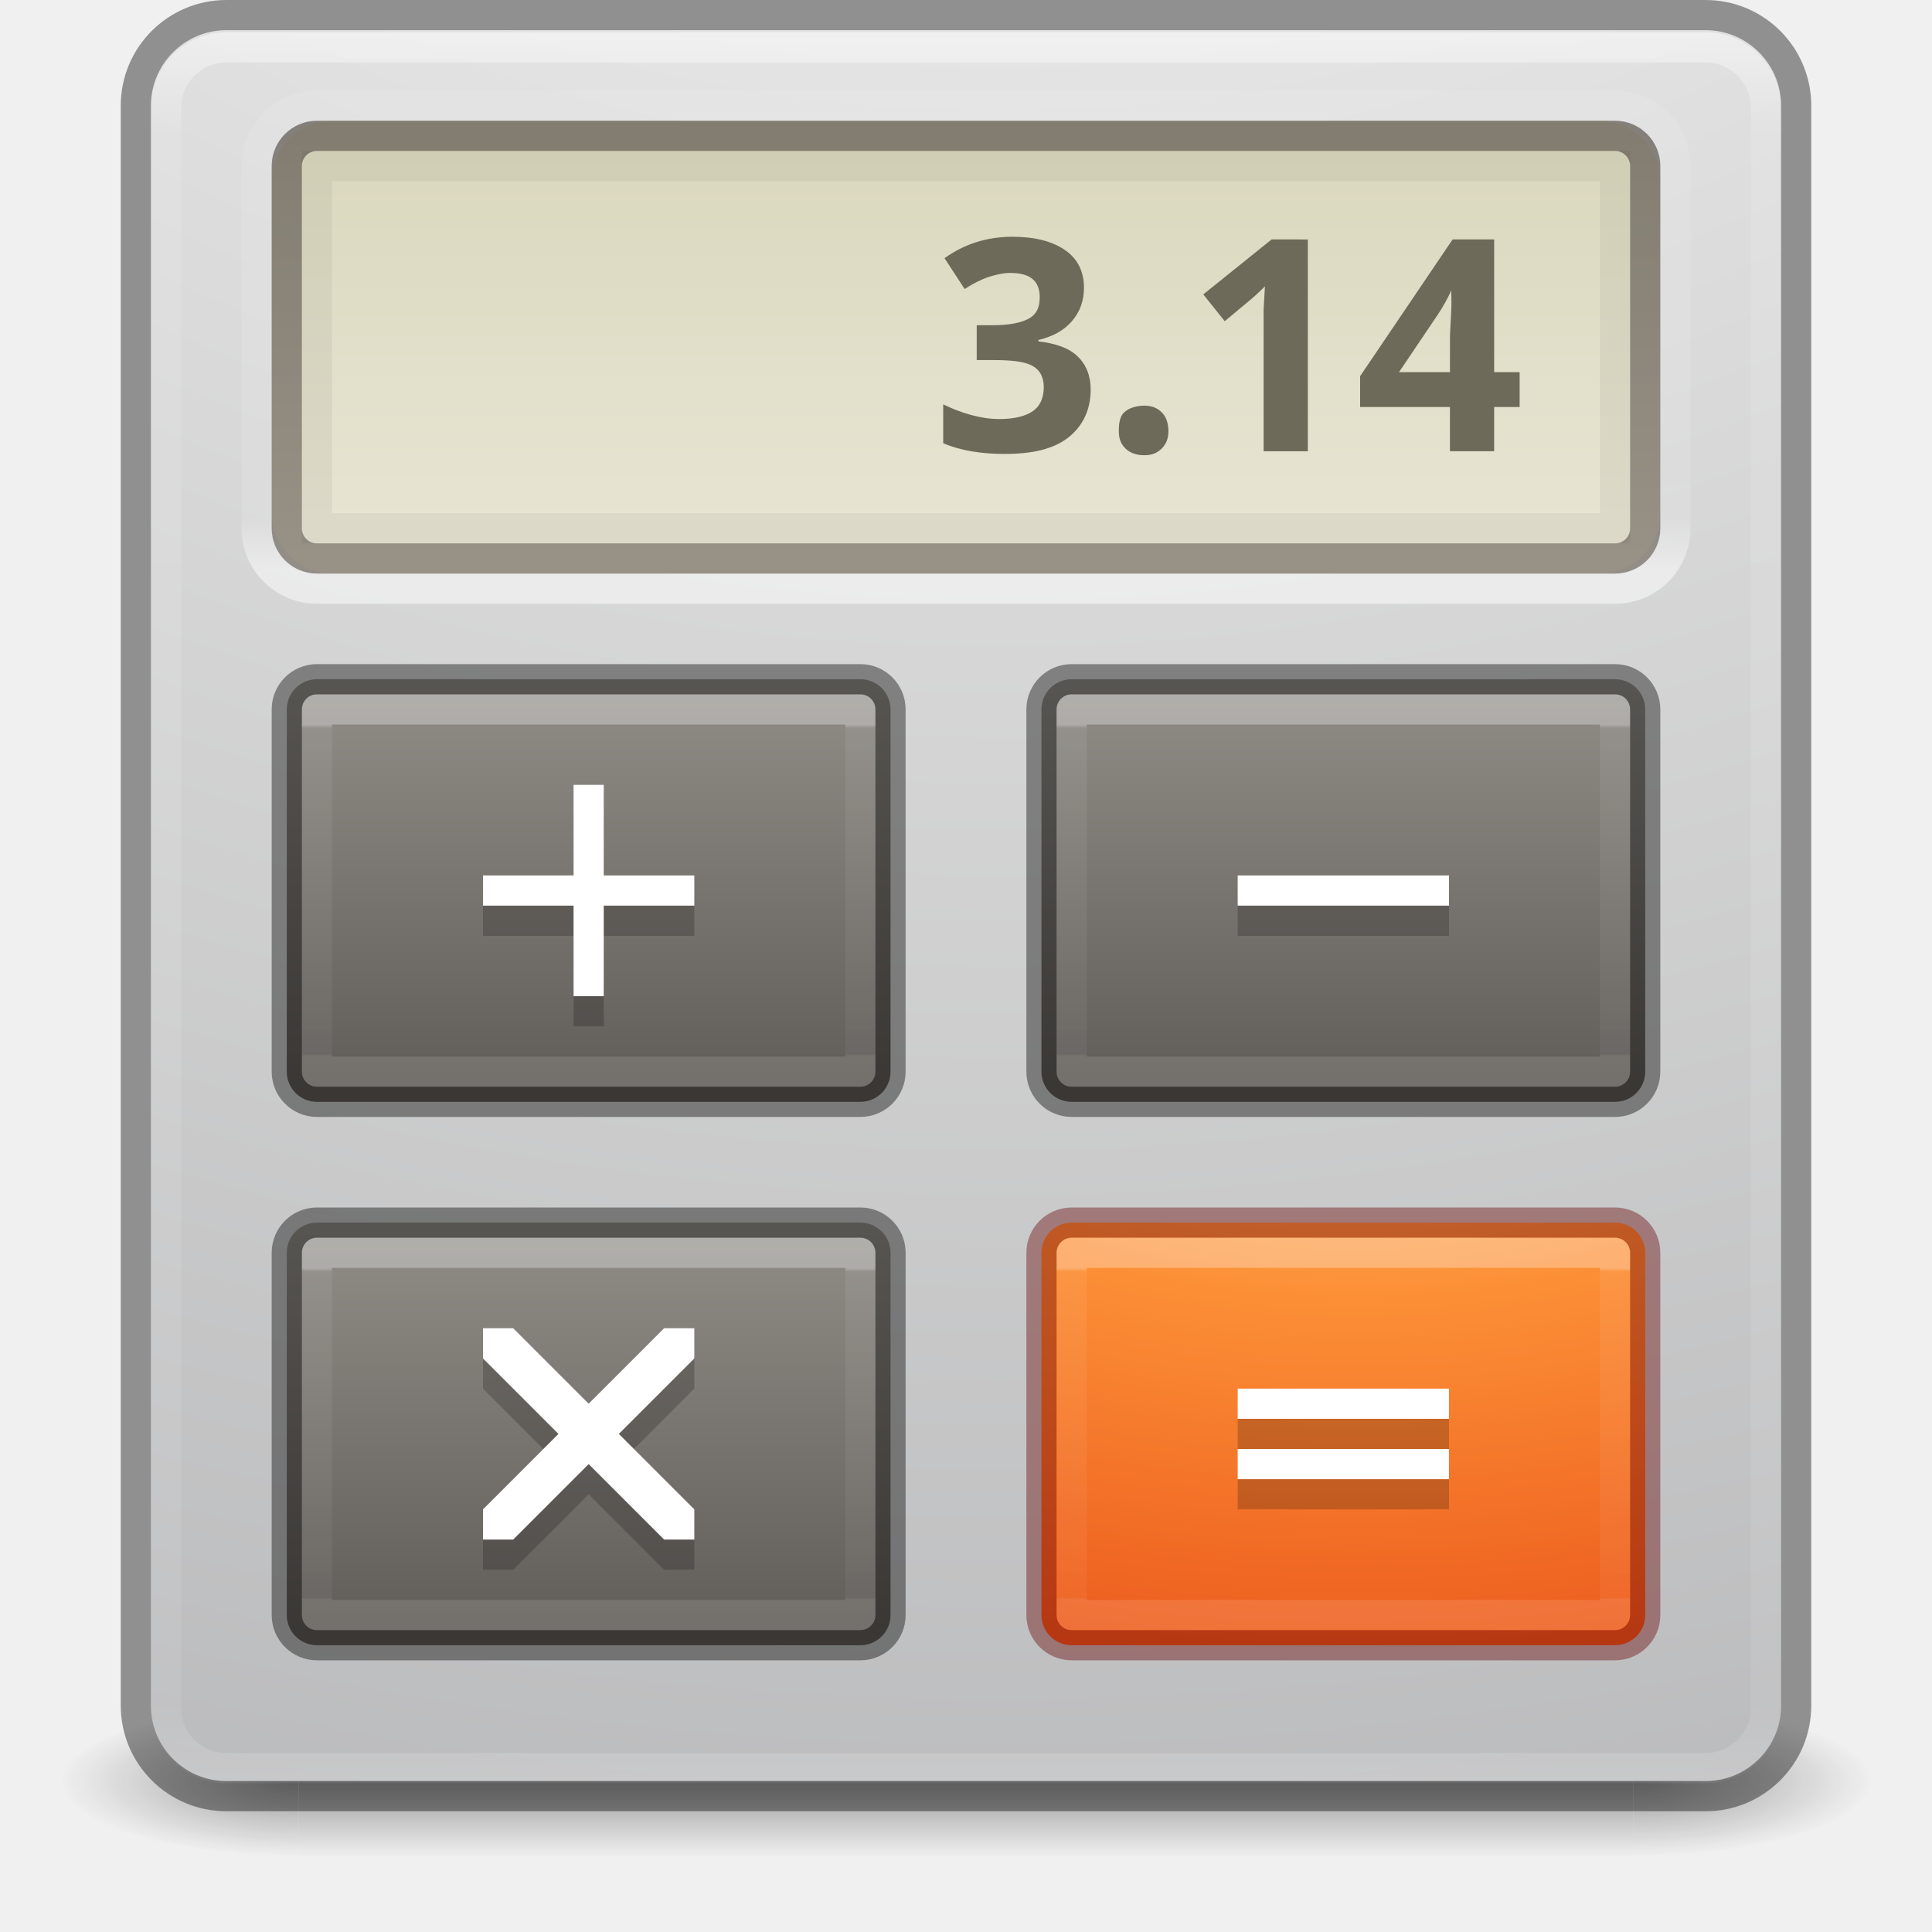
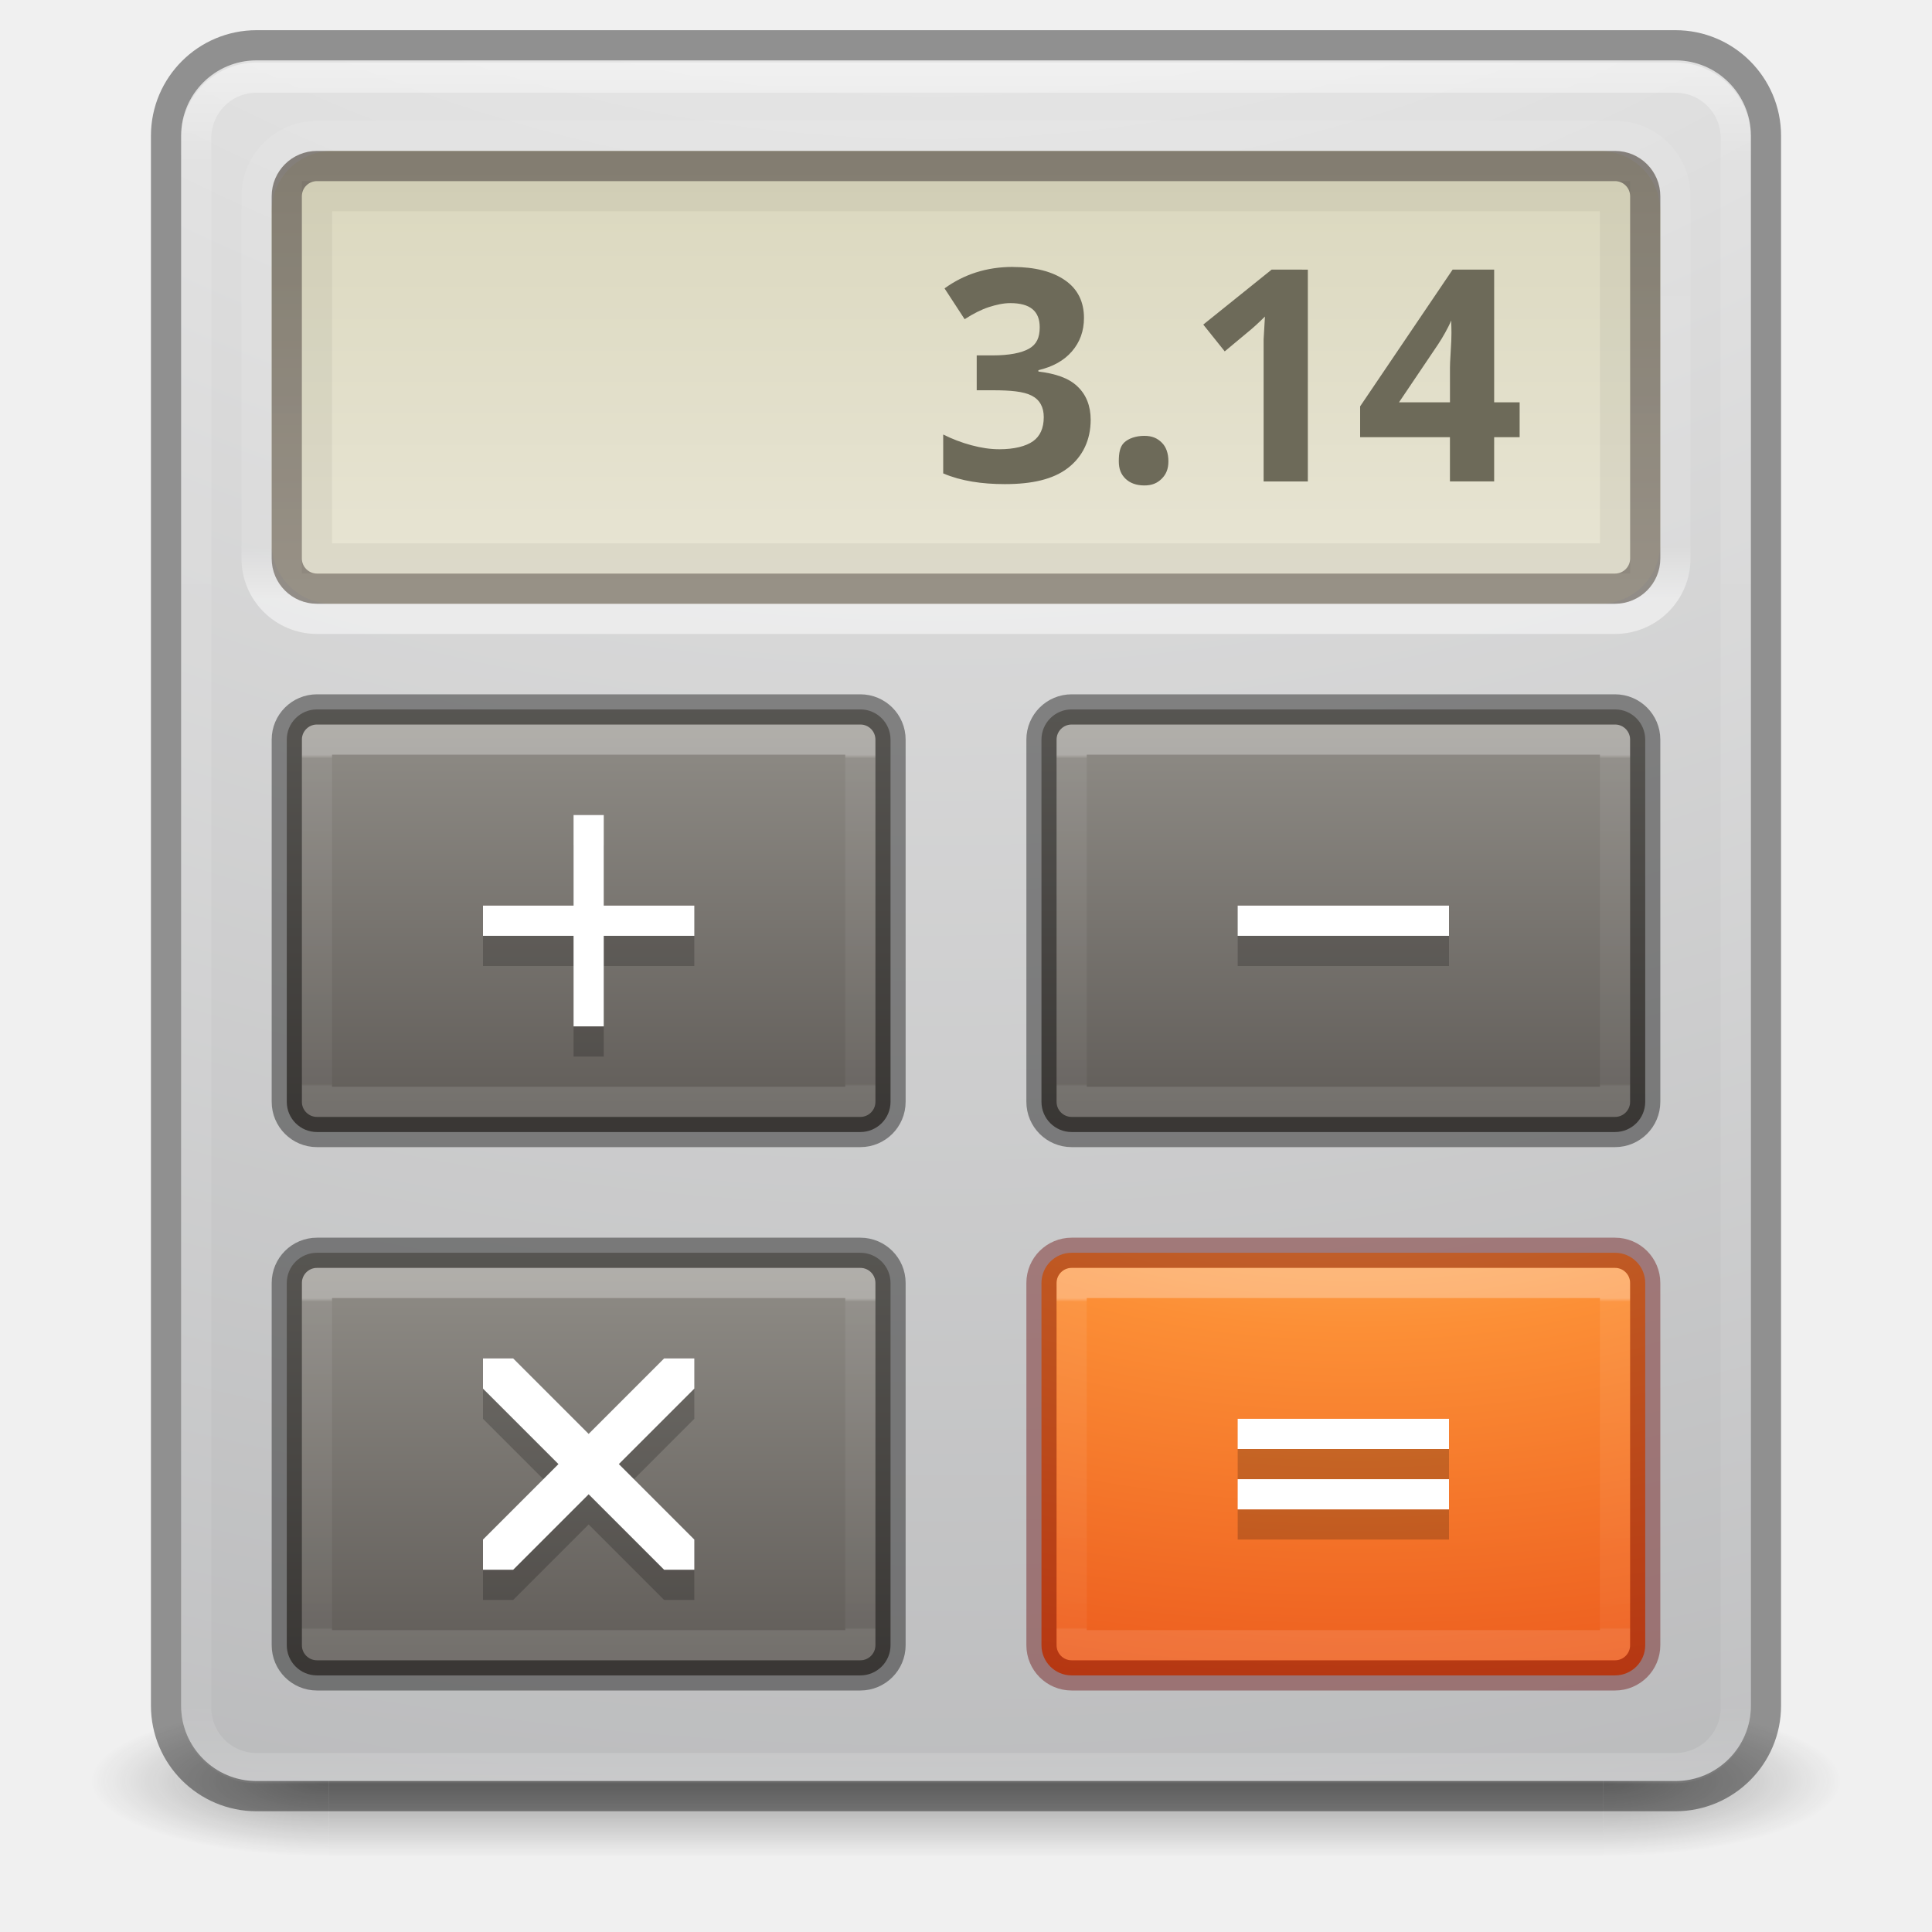
- <svg xmlns="http://www.w3.org/2000/svg" xmlns:xlink="http://www.w3.org/1999/xlink" version="1.1" width="64" height="64" id="svg6333">
+ <svg xmlns="http://www.w3.org/2000/svg" xmlns:xlink="http://www.w3.org/1999/xlink" id="svg6333" height="64" width="64" version="1.1">
  <defs id="defs6335">
    <linearGradient id="linearGradient4237">
-       <stop id="stop4239" style="stop-color:#ffffff;stop-opacity:1" offset="0" />
-       <stop id="stop4241" style="stop-color:#ffffff;stop-opacity:0.235" offset="0.011" />
-       <stop id="stop4243" style="stop-color:#ffffff;stop-opacity:0.157" offset="0.994" />
-       <stop id="stop4245" style="stop-color:#ffffff;stop-opacity:0.392" offset="1" />
+       <stop offset="0" style="stop-color:#ffffff;stop-opacity:1" id="stop4239" />
+       <stop offset="0.011" style="stop-color:#ffffff;stop-opacity:0.235" id="stop4241" />
+       <stop offset="0.994" style="stop-color:#ffffff;stop-opacity:0.157" id="stop4243" />
+       <stop offset="1" style="stop-color:#ffffff;stop-opacity:0.392" id="stop4245" />
    </linearGradient>
    <linearGradient id="linearGradient3924-2-2-5-8">
-       <stop id="stop3926-9-4-9-6" style="stop-color:#ffffff;stop-opacity:1" offset="0" />
-       <stop id="stop3928-9-8-6-5" style="stop-color:#ffffff;stop-opacity:0.235" offset="0.063" />
-       <stop id="stop3930-3-5-1-7" style="stop-color:#ffffff;stop-opacity:0.157" offset="0.951" />
-       <stop id="stop3932-8-0-4-8" style="stop-color:#ffffff;stop-opacity:0.392" offset="1" />
+       <stop offset="0" style="stop-color:#ffffff;stop-opacity:1" id="stop3926-9-4-9-6" />
+       <stop offset="0.063" style="stop-color:#ffffff;stop-opacity:0.235" id="stop3928-9-8-6-5" />
+       <stop offset="0.951" style="stop-color:#ffffff;stop-opacity:0.157" id="stop3930-3-5-1-7" />
+       <stop offset="1" style="stop-color:#ffffff;stop-opacity:0.392" id="stop3932-8-0-4-8" />
    </linearGradient>
-     <radialGradient cx="4.993" cy="43.5" r="2.5" fx="4.993" fy="43.5" id="radialGradient3337-2-2" xlink:href="#linearGradient3688-166-749-4-0-3-8" gradientUnits="userSpaceOnUse" gradientTransform="matrix(2.003784,0,0,1.4,27.98813,-17.4)" />
+     <radialGradient gradientTransform="matrix(2.003784,0,0,1.4,26.72147,-17.4)" gradientUnits="userSpaceOnUse" xlink:href="#linearGradient3688-166-749-4-0-3-8" id="radialGradient3337-2-2" fy="43.5" fx="4.993" r="2.5" cy="43.5" cx="4.993" />
    <linearGradient id="linearGradient3688-166-749-4-0-3-8">
-       <stop id="stop2883-4-0-1-8" style="stop-color:#181818;stop-opacity:1" offset="0" />
-       <stop id="stop2885-9-2-9-6" style="stop-color:#181818;stop-opacity:0" offset="1" />
+       <stop offset="0" style="stop-color:#181818;stop-opacity:1" id="stop2883-4-0-1-8" />
+       <stop offset="1" style="stop-color:#181818;stop-opacity:0" id="stop2885-9-2-9-6" />
    </linearGradient>
-     <radialGradient cx="4.993" cy="43.5" r="2.5" fx="4.993" fy="43.5" id="radialGradient3339-1-4" xlink:href="#linearGradient3688-464-309-9-2-4-2" gradientUnits="userSpaceOnUse" gradientTransform="matrix(2.003784,0,0,1.4,-20.01187,-104.4)" />
+     <radialGradient gradientTransform="matrix(2.003784,0,0,1.4,-20.01187,-104.4)" gradientUnits="userSpaceOnUse" xlink:href="#linearGradient3688-464-309-9-2-4-2" id="radialGradient3339-1-4" fy="43.5" fx="4.993" r="2.5" cy="43.5" cx="4.993" />
    <linearGradient id="linearGradient3688-464-309-9-2-4-2">
-       <stop id="stop2889-7-9-6-9" style="stop-color:#181818;stop-opacity:1" offset="0" />
-       <stop id="stop2891-6-6-1-7" style="stop-color:#181818;stop-opacity:0" offset="1" />
+       <stop offset="0" style="stop-color:#181818;stop-opacity:1" id="stop2889-7-9-6-9" />
+       <stop offset="1" style="stop-color:#181818;stop-opacity:0" id="stop2891-6-6-1-7" />
    </linearGradient>
    <linearGradient id="linearGradient3702-501-757-8-4-1-1">
-       <stop id="stop2895-8-9-9-1" style="stop-color:#181818;stop-opacity:0" offset="0" />
-       <stop id="stop2897-7-8-7-7" style="stop-color:#181818;stop-opacity:1" offset="0.5" />
-       <stop id="stop2899-4-5-1-5" style="stop-color:#181818;stop-opacity:0" offset="1" />
+       <stop offset="0" style="stop-color:#181818;stop-opacity:0" id="stop2895-8-9-9-1" />
+       <stop offset="0.5" style="stop-color:#181818;stop-opacity:1" id="stop2897-7-8-7-7" />
+       <stop offset="1" style="stop-color:#181818;stop-opacity:0" id="stop2899-4-5-1-5" />
    </linearGradient>
-     <linearGradient x1="25.058" y1="47.028" x2="25.058" y2="39.999" id="linearGradient6394" xlink:href="#linearGradient3702-501-757-8-4-1-1" gradientUnits="userSpaceOnUse" />
-     <linearGradient id="linearGradient3924-1-2-0-5-4">
-       <stop id="stop3926-3-4-9-8-4" style="stop-color:#ffffff;stop-opacity:1" offset="0" />
-       <stop id="stop3928-91-8-1-3-9" style="stop-color:#ffffff;stop-opacity:0.235" offset="0.011" />
-       <stop id="stop3930-6-9-1-4-0" style="stop-color:#ffffff;stop-opacity:0.157" offset="0.994" />
-       <stop id="stop3932-6-2-6-7-8" style="stop-color:#ffffff;stop-opacity:0.392" offset="1" />
-     </linearGradient>
+     <linearGradient gradientTransform="matrix(0.9547709,0,0,1,0.4522906,0)" gradientUnits="userSpaceOnUse" xlink:href="#linearGradient3702-501-757-8-4-1-1" id="linearGradient6394" y2="39.999" x2="25.058" y1="47.028" x1="25.058" />
    <linearGradient id="linearGradient2867-449-88-871-390-598-476-591-434-148-57-177-8-3-3-6-4-8-8-8-8">
-       <stop id="stop3750-1-0-7-6-6-1-3-9-2" style="stop-color:#ffcd7d;stop-opacity:1" offset="0" />
-       <stop id="stop3752-3-7-4-0-32-8-923-0-9" style="stop-color:#fc8f36;stop-opacity:1" offset="0.262" />
-       <stop id="stop3754-1-8-5-2-7-6-7-1-9" style="stop-color:#e23a0e;stop-opacity:1" offset="0.705" />
-       <stop id="stop3756-1-6-2-6-6-1-96-6-7" style="stop-color:#ac441f;stop-opacity:1" offset="1" />
+       <stop offset="0" style="stop-color:#ffcd7d;stop-opacity:1" id="stop3750-1-0-7-6-6-1-3-9-2" />
+       <stop offset="0.262" style="stop-color:#fc8f36;stop-opacity:1" id="stop3752-3-7-4-0-32-8-923-0-9" />
+       <stop offset="0.705" style="stop-color:#e23a0e;stop-opacity:1" id="stop3754-1-8-5-2-7-6-7-1-9" />
+       <stop offset="1" style="stop-color:#ac441f;stop-opacity:1" id="stop3756-1-6-2-6-6-1-96-6-7" />
    </linearGradient>
    <linearGradient id="linearGradient5010">
-       <stop id="stop5012" style="stop-color:#dad7bd;stop-opacity:1" offset="0" />
-       <stop id="stop5014" style="stop-color:#e8e5d4;stop-opacity:1" offset="1" />
+       <stop offset="0" style="stop-color:#dad7bd;stop-opacity:1" id="stop5012" />
+       <stop offset="1" style="stop-color:#e8e5d4;stop-opacity:1" id="stop5014" />
    </linearGradient>
    <linearGradient id="linearGradient5052">
-       <stop id="stop5054" style="stop-color:#5e5750;stop-opacity:1" offset="0" />
-       <stop id="stop5056" style="stop-color:#756d65;stop-opacity:1" offset="1" />
+       <stop offset="0" style="stop-color:#5e5750;stop-opacity:1" id="stop5054" />
+       <stop offset="1" style="stop-color:#756d65;stop-opacity:1" id="stop5056" />
    </linearGradient>
    <linearGradient id="linearGradient5418">
-       <stop id="stop5420" style="stop-color:#ffffff;stop-opacity:1" offset="0" />
-       <stop id="stop5422" style="stop-color:#ffffff;stop-opacity:0.235" offset="0.107" />
-       <stop id="stop5424" style="stop-color:#ffffff;stop-opacity:0.157" offset="0.994" />
-       <stop id="stop5426" style="stop-color:#ffffff;stop-opacity:0.392" offset="1" />
+       <stop offset="0" style="stop-color:#ffffff;stop-opacity:1" id="stop5420" />
+       <stop offset="0.107" style="stop-color:#ffffff;stop-opacity:0.235" id="stop5422" />
+       <stop offset="0.994" style="stop-color:#ffffff;stop-opacity:0.157" id="stop5424" />
+       <stop offset="1" style="stop-color:#ffffff;stop-opacity:0.392" id="stop5426" />
    </linearGradient>
-     <linearGradient x1="24" y1="5" x2="24" y2="43" id="linearGradient3311" xlink:href="#linearGradient3924-2-2-5-8" gradientUnits="userSpaceOnUse" gradientTransform="matrix(1.432432,0,0,1.540541,-2.378381,-6.901714)" />
-     <linearGradient x1="15" y1="5" x2="15" y2="16" id="linearGradient4139" xlink:href="#linearGradient5052" gradientUnits="userSpaceOnUse" gradientTransform="matrix(1.40625,0,0,1.272727,-1.749999,-1.863636)" />
-     <linearGradient x1="16" y1="4" x2="16" y2="15" id="linearGradient4142" xlink:href="#linearGradient5010" gradientUnits="userSpaceOnUse" gradientTransform="matrix(1.393723,0,0,1.332643,-1.079074,-1.526857)" />
-     <linearGradient x1="43.816" y1="-10.328" x2="43.816" y2="-57.312" id="linearGradient4145" xlink:href="#linearGradient5418" gradientUnits="userSpaceOnUse" gradientTransform="matrix(0.4619165,0,0,0.3459459,8.69498,22.3971)" />
-     <linearGradient x1="24" y1="7.813" x2="24" y2="39.683" id="linearGradient4149" xlink:href="#linearGradient3924-1-2-0-5-4" gradientUnits="userSpaceOnUse" gradientTransform="matrix(0.4608819,0,0,0.3072546,64.5531,22.49414)" />
-     <linearGradient x1="24" y1="7.052" x2="24" y2="40.9" id="linearGradient4170" xlink:href="#linearGradient4237" gradientUnits="userSpaceOnUse" gradientTransform="matrix(0.4864865,0,0,0.3243243,32.82433,39.71621)" />
-     <radialGradient cx="6.73" cy="9.957" r="12.672" fx="6.2" fy="9.957" id="radialGradient4173" xlink:href="#linearGradient2867-449-88-871-390-598-476-591-434-148-57-177-8-3-3-6-4-8-8-8-8" gradientUnits="userSpaceOnUse" gradientTransform="matrix(0,3.409378,-5.979466,0,104.4644,10.10888)" />
-     <radialGradient cx="6.73" cy="9.957" r="12.672" fx="6.2" fy="9.957" id="radialGradient4176-9" xlink:href="#radialGradient3093-0-3-6-6-3" gradientUnits="userSpaceOnUse" gradientTransform="matrix(0,14.12457,-16.14456,0,193.9038,-124.9061)" />
-     <radialGradient cx="23.896" cy="3.99" r="20.397" id="radialGradient3093-0-3-6-6-3" gradientUnits="userSpaceOnUse" gradientTransform="matrix(0,1.231648,-1.625754,0,18.48697,-28.72198)">
-       <stop id="stop3244-9-33-7-0-9-7" style="stop-color:#ffffff;stop-opacity:1" offset="0" />
-       <stop id="stop3246-3-5-0-8-5-5" style="stop-color:#dddddd;stop-opacity:1" offset="0.262" />
-       <stop id="stop3248-1-7-8-8-1-3" style="stop-color:#abacae;stop-opacity:1" offset="0.661" />
-       <stop id="stop3250-9-3-0-5-1-2" style="stop-color:#89898b;stop-opacity:1" offset="1" />
+     <linearGradient gradientTransform="matrix(1.378378,0,0,1.513514,-1.081084,-5.753066)" gradientUnits="userSpaceOnUse" xlink:href="#linearGradient3924-2-2-5-8" id="linearGradient3311" y2="43" x2="24" y1="5" x1="24" />
+     <linearGradient gradientTransform="matrix(1.40625,0,0,1.272727,-1.749999,-0.8636361)" gradientUnits="userSpaceOnUse" xlink:href="#linearGradient5052" id="linearGradient4139" y2="16" x2="15" y1="5" x1="15" />
+     <linearGradient gradientTransform="matrix(1.393723,0,0,1.332643,-1.079074,-0.526857)" gradientUnits="userSpaceOnUse" xlink:href="#linearGradient5010" id="linearGradient4142" y2="15" x2="16" y1="4" x1="16" />
+     <linearGradient gradientTransform="matrix(0.4619165,0,0,0.3459459,8.69498,23.3971)" gradientUnits="userSpaceOnUse" xlink:href="#linearGradient5418" id="linearGradient4145" y2="-57.312" x2="43.816" y1="-10.328" x1="43.816" />
+     <linearGradient gradientTransform="matrix(0.4864865,0,0,0.3243243,32.82433,40.71621)" gradientUnits="userSpaceOnUse" xlink:href="#linearGradient4237" id="linearGradient4170" y2="40.9" x2="24" y1="7.052" x1="24" />
+     <radialGradient gradientTransform="matrix(0,3.409378,-5.979466,0,104.4644,11.10888)" gradientUnits="userSpaceOnUse" xlink:href="#linearGradient2867-449-88-871-390-598-476-591-434-148-57-177-8-3-3-6-4-8-8-8-8" id="radialGradient4173" fy="9.957" fx="6.2" r="12.672" cy="9.957" cx="6.73" />
+     <radialGradient gradientTransform="matrix(0,13.88104,-15.54661,0,123.9074,-121.7353)" gradientUnits="userSpaceOnUse" xlink:href="#radialGradient3093-0-3-6-6-3" id="radialGradient4176-9" fy="9.957" fx="6.2" r="12.672" cy="9.957" cx="6.73" />
+     <radialGradient gradientTransform="matrix(0,1.231648,-1.625754,0,18.48697,-28.72198)" gradientUnits="userSpaceOnUse" id="radialGradient3093-0-3-6-6-3" r="20.397" cy="3.99" cx="23.896">
+       <stop offset="0" style="stop-color:#ffffff;stop-opacity:1" id="stop3244-9-33-7-0-9-7" />
+       <stop offset="0.262" style="stop-color:#dddddd;stop-opacity:1" id="stop3246-3-5-0-8-5-5" />
+       <stop offset="0.661" style="stop-color:#abacae;stop-opacity:1" id="stop3248-1-7-8-8-1-3" />
+       <stop offset="1" style="stop-color:#89898b;stop-opacity:1" id="stop3250-9-3-0-5-1-2" />
    </radialGradient>
-     <linearGradient x1="24" y1="7.052" x2="24" y2="40.9" id="linearGradient4170-2" xlink:href="#linearGradient4237-6" gradientUnits="userSpaceOnUse" gradientTransform="matrix(0.4864865,0,0,0.3243243,32.82433,21.71621)" />
+     <linearGradient gradientTransform="matrix(0.4864865,0,0,0.3243243,32.82433,22.71621)" gradientUnits="userSpaceOnUse" xlink:href="#linearGradient4237-6" id="linearGradient4170-2" y2="40.9" x2="24" y1="7.052" x1="24" />
    <linearGradient id="linearGradient4237-6">
-       <stop id="stop4239-3" style="stop-color:#ffffff;stop-opacity:1" offset="0" />
-       <stop id="stop4241-6" style="stop-color:#ffffff;stop-opacity:0.235" offset="0.011" />
-       <stop id="stop4243-5" style="stop-color:#ffffff;stop-opacity:0.157" offset="0.994" />
-       <stop id="stop4245-9" style="stop-color:#ffffff;stop-opacity:0.392" offset="1" />
+       <stop offset="0" style="stop-color:#ffffff;stop-opacity:1" id="stop4239-3" />
+       <stop offset="0.011" style="stop-color:#ffffff;stop-opacity:0.235" id="stop4241-6" />
+       <stop offset="0.994" style="stop-color:#ffffff;stop-opacity:0.157" id="stop4243-5" />
+       <stop offset="1" style="stop-color:#ffffff;stop-opacity:0.392" id="stop4245-9" />
    </linearGradient>
-     <linearGradient x1="-6.392" y1="30.306" x2="-6.392" y2="39.935" id="linearGradient4152-7" xlink:href="#linearGradient5221-1-5-5" gradientUnits="userSpaceOnUse" gradientTransform="matrix(1.421053,0,0,1.421053,55.00901,-20.57895)" />
+     <linearGradient gradientTransform="matrix(1.421053,0,0,1.421053,55.00901,-19.57895)" gradientUnits="userSpaceOnUse" xlink:href="#linearGradient5221-1-5-5" id="linearGradient4152-7" y2="39.935" x2="-6.392" y1="30.306" x1="-6.392" />
    <linearGradient id="linearGradient5221-1-5-5">
-       <stop id="stop5223-0-5-4" style="stop-color:#918e88;stop-opacity:1" offset="0" />
-       <stop id="stop5225-4-3-2" style="stop-color:#605c58;stop-opacity:1" offset="1" />
+       <stop offset="0" style="stop-color:#918e88;stop-opacity:1" id="stop5223-0-5-4" />
+       <stop offset="1" style="stop-color:#605c58;stop-opacity:1" id="stop5225-4-3-2" />
    </linearGradient>
-     <linearGradient x1="24" y1="7.052" x2="24" y2="40.9" id="linearGradient4170-2-2" xlink:href="#linearGradient4237-6-4" gradientUnits="userSpaceOnUse" gradientTransform="matrix(0.4864865,0,0,0.3243243,7.824325,21.71621)" />
+     <linearGradient gradientTransform="matrix(0.4864865,0,0,0.3243243,7.824325,22.71621)" gradientUnits="userSpaceOnUse" xlink:href="#linearGradient4237-6-4" id="linearGradient4170-2-2" y2="40.9" x2="24" y1="7.052" x1="24" />
    <linearGradient id="linearGradient4237-6-4">
-       <stop id="stop4239-3-8" style="stop-color:#ffffff;stop-opacity:1" offset="0" />
-       <stop id="stop4241-6-3" style="stop-color:#ffffff;stop-opacity:0.235" offset="0.011" />
-       <stop id="stop4243-5-7" style="stop-color:#ffffff;stop-opacity:0.157" offset="0.994" />
-       <stop id="stop4245-9-7" style="stop-color:#ffffff;stop-opacity:0.392" offset="1" />
+       <stop offset="0" style="stop-color:#ffffff;stop-opacity:1" id="stop4239-3-8" />
+       <stop offset="0.011" style="stop-color:#ffffff;stop-opacity:0.235" id="stop4241-6-3" />
+       <stop offset="0.994" style="stop-color:#ffffff;stop-opacity:0.157" id="stop4243-5-7" />
+       <stop offset="1" style="stop-color:#ffffff;stop-opacity:0.392" id="stop4245-9-7" />
    </linearGradient>
    <linearGradient id="linearGradient5221-1-5-5-3">
-       <stop id="stop5223-0-5-4-9" style="stop-color:#918e88;stop-opacity:1" offset="0" />
-       <stop id="stop5225-4-3-2-4" style="stop-color:#605c58;stop-opacity:1" offset="1" />
+       <stop offset="0" style="stop-color:#918e88;stop-opacity:1" id="stop5223-0-5-4-9" />
+       <stop offset="1" style="stop-color:#605c58;stop-opacity:1" id="stop5225-4-3-2-4" />
    </linearGradient>
-     <linearGradient x1="-6.392" y1="30.306" x2="-6.392" y2="39.935" id="linearGradient4409" xlink:href="#linearGradient5221-1-5-5-3" gradientUnits="userSpaceOnUse" gradientTransform="matrix(1.421053,0,0,1.421053,30.009,-20.57895)" />
+     <linearGradient gradientTransform="matrix(1.421053,0,0,1.421053,30.009,-19.57895)" gradientUnits="userSpaceOnUse" xlink:href="#linearGradient5221-1-5-5-3" id="linearGradient4409" y2="39.935" x2="-6.392" y1="30.306" x1="-6.392" />
    <linearGradient id="linearGradient4237-6-4-4">
-       <stop id="stop4239-3-8-7" style="stop-color:#ffffff;stop-opacity:1" offset="0" />
-       <stop id="stop4241-6-3-9" style="stop-color:#ffffff;stop-opacity:0.235" offset="0.011" />
-       <stop id="stop4243-5-7-8" style="stop-color:#ffffff;stop-opacity:0.157" offset="0.994" />
-       <stop id="stop4245-9-7-7" style="stop-color:#ffffff;stop-opacity:0.392" offset="1" />
+       <stop offset="0" style="stop-color:#ffffff;stop-opacity:1" id="stop4239-3-8-7" />
+       <stop offset="0.011" style="stop-color:#ffffff;stop-opacity:0.235" id="stop4241-6-3-9" />
+       <stop offset="0.994" style="stop-color:#ffffff;stop-opacity:0.157" id="stop4243-5-7-8" />
+       <stop offset="1" style="stop-color:#ffffff;stop-opacity:0.392" id="stop4245-9-7-7" />
    </linearGradient>
    <linearGradient id="linearGradient5221-1-5-5-3-5">
-       <stop id="stop5223-0-5-4-9-4" style="stop-color:#918e88;stop-opacity:1" offset="0" />
-       <stop id="stop5225-4-3-2-4-6" style="stop-color:#605c58;stop-opacity:1" offset="1" />
+       <stop offset="0" style="stop-color:#918e88;stop-opacity:1" id="stop5223-0-5-4-9-4" />
+       <stop offset="1" style="stop-color:#605c58;stop-opacity:1" id="stop5225-4-3-2-4-6" />
    </linearGradient>
-     <linearGradient x1="-6.392" y1="30.306" x2="-6.392" y2="39.935" id="linearGradient4585" xlink:href="#linearGradient5221-1-5-5-3-5" gradientUnits="userSpaceOnUse" gradientTransform="matrix(1.421053,0,0,1.421053,30.009,-20.57895)" />
-     <linearGradient x1="24" y1="7.052" x2="24" y2="40.9" id="linearGradient4587" xlink:href="#linearGradient4237-6-4-4" gradientUnits="userSpaceOnUse" gradientTransform="matrix(0.4864865,0,0,0.3243243,7.824325,21.71621)" />
+     <linearGradient gradientTransform="matrix(1.421053,0,0,1.421053,30.009,-20.57895)" gradientUnits="userSpaceOnUse" xlink:href="#linearGradient5221-1-5-5-3-5" id="linearGradient4585" y2="39.935" x2="-6.392" y1="30.306" x1="-6.392" />
+     <linearGradient gradientTransform="matrix(0.4864865,0,0,0.3243243,7.824325,21.71621)" gradientUnits="userSpaceOnUse" xlink:href="#linearGradient4237-6-4-4" id="linearGradient4587" y2="40.9" x2="24" y1="7.052" x1="24" />
  </defs>
-   <g transform="matrix(1.57895,0,0,0.7142857,-5.894751,27.92857)" id="g3712-8-2-4-4" style="opacity:0.4">
-     <rect width="5" height="7" x="38" y="40" id="rect2801-5-5-7-9" style="fill:url(#radialGradient3337-2-2);fill-opacity:1;stroke:none" />
-     <rect width="5" height="7" x="-10" y="-47" transform="scale(-1,-1)" id="rect3696-3-0-3-7" style="fill:url(#radialGradient3339-1-4);fill-opacity:1;stroke:none" />
-     <rect width="28" height="7" x="10" y="40" id="rect3700-5-6-8-4" style="fill:url(#linearGradient6394);fill-opacity:1;stroke:none" />
+   <g style="opacity:0.4" id="g3712-8-2-4-4" transform="matrix(1.57895,0,0,0.7142857,-4.894751,27.92857)">
+     <rect style="fill:url(#radialGradient3337-2-2);fill-opacity:1;stroke:none" id="rect2801-5-5-7-9" y="40" x="36.733" height="7" width="5" />
+     <rect style="fill:url(#radialGradient3339-1-4);fill-opacity:1;stroke:none" id="rect3696-3-0-3-7" transform="scale(-1,-1)" y="-47" x="-10" height="7" width="5" />
+     <rect style="fill:url(#linearGradient6394);fill-opacity:1;stroke:none" id="rect3700-5-6-8-4" y="40" x="10" height="7" width="26.734" />
  </g>
-   <rect width="54" height="58" rx="2.5" ry="2.5" x="5" y="1" id="rect5505-21-3-8-5-2" style="color:#000000;fill:url(#radialGradient4176-9);fill-opacity:1;fill-rule:nonzero;stroke:none;stroke-width:1;marker:none;visibility:visible;display:inline;overflow:visible;enable-background:accumulate" />
-   <rect width="53" height="57" rx="2" ry="2" x="5.5" y="1.571" id="rect6741-5-0-2-3" style="opacity:0.5;fill:none;stroke:url(#linearGradient3311);stroke-width:1;stroke-linecap:round;stroke-linejoin:round;stroke-miterlimit:4;stroke-opacity:1;stroke-dasharray:none;stroke-dashoffset:0" />
-   <rect width="55" height="59" rx="3" ry="3" x="4.5" y="0.5" id="rect5505-21-3-8-9-1-1" style="opacity:0.4;color:#000000;fill:none;stroke:#000000;stroke-width:1;stroke-linecap:round;stroke-linejoin:round;stroke-miterlimit:4;stroke-opacity:1;stroke-dasharray:none;stroke-dashoffset:0;marker:none;visibility:visible;display:inline;overflow:visible;enable-background:accumulate" />
-   <rect width="20" height="14" rx="1" ry="1" x="34.5" y="40.5" id="rect5505-21-0" style="color:#000000;fill:url(#radialGradient4173);fill-opacity:1;fill-rule:nonzero;stroke:none;stroke-width:1;marker:none;visibility:visible;display:inline;overflow:visible;enable-background:accumulate" />
-   <rect width="18" height="12" x="35.5" y="41.5" id="rect6741-1" style="opacity:0.3;fill:none;stroke:url(#linearGradient4170);stroke-width:1;stroke-linecap:round;stroke-linejoin:round;stroke-miterlimit:4;stroke-opacity:1;stroke-dasharray:none;stroke-dashoffset:0" />
-   <rect width="20" height="14" rx="1" ry="1" x="34.5" y="40.5" id="rect5505-21-3-2-3" style="opacity:0.4;color:#000000;fill:none;stroke:#640000;stroke-width:1;stroke-linecap:round;stroke-linejoin:round;stroke-miterlimit:4;stroke-opacity:1;stroke-dasharray:none;stroke-dashoffset:0;marker:none;visibility:visible;display:inline;overflow:visible;enable-background:accumulate" />
-   <rect width="47" height="16" rx="2" ry="2" x="8.5" y="3.5" id="rect4940-8-8-1" style="opacity:0.5;color:#000000;fill:none;stroke:url(#linearGradient4145);stroke-width:1;stroke-linecap:round;stroke-linejoin:round;stroke-miterlimit:4;stroke-opacity:1;stroke-dasharray:none;stroke-dashoffset:0;marker:none;visibility:visible;display:inline;overflow:visible;enable-background:accumulate" />
-   <rect width="46" height="15" rx="2" ry="2" x="9" y="4" id="rect4940-8" style="color:#000000;fill:url(#linearGradient4142);fill-opacity:1;fill-rule:nonzero;stroke:none;stroke-width:0.75;marker:none;visibility:visible;display:inline;overflow:visible;enable-background:accumulate" />
-   <rect width="45" height="14" rx="1" ry="1" x="9.5" y="4.5" id="rect4940-8-8" style="opacity:0.7;color:#000000;fill:none;stroke:url(#linearGradient4139);stroke-width:1;stroke-miterlimit:4;stroke-opacity:1;stroke-dasharray:none;marker:none;visibility:visible;display:inline;overflow:visible;enable-background:accumulate" />
-   <path d="m 33.554,7.842 c -0.885,7.1e-6 -1.626,0.251 -2.265,0.711 l 0.666,1.021 c 0.291,-0.188 0.563,-0.323 0.799,-0.4 0.24,-0.077 0.481,-0.133 0.711,-0.133 0.664,5.7e-6 0.977,0.269 0.977,0.799 -4e-6,0.345 -0.103,0.567 -0.355,0.711 -0.249,0.141 -0.656,0.222 -1.199,0.222 l -0.533,0 0,1.155 0.533,0 c 0.588,2e-6 1.02,0.04 1.288,0.178 0.268,0.137 0.4,0.382 0.4,0.711 -5e-6,0.367 -0.122,0.633 -0.355,0.799 -0.233,0.166 -0.622,0.266 -1.11,0.266 -0.319,10e-7 -0.607,-0.047 -0.933,-0.133 -0.326,-0.086 -0.661,-0.218 -0.933,-0.355 l 0,1.288 c 0.588,0.252 1.283,0.355 2.043,0.355 0.907,0 1.598,-0.159 2.087,-0.533 0.489,-0.377 0.755,-0.925 0.755,-1.599 -6e-6,-0.463 -0.153,-0.839 -0.444,-1.11 -0.291,-0.275 -0.722,-0.418 -1.288,-0.488 l 0,-0.044 c 0.479,-0.115 0.845,-0.315 1.11,-0.622 0.265,-0.307 0.4,-0.673 0.4,-1.11 -5e-6,-0.524 -0.2,-0.95 -0.622,-1.243 -0.418,-0.294 -1.007,-0.444 -1.732,-0.444 z m 8.571,0.089 -2.265,1.821 0.711,0.888 0.799,-0.666 c 0.096,-0.077 0.287,-0.243 0.533,-0.488 l -0.044,0.755 0,0.666 0,4.041 1.465,0 0,-7.016 z m 5.995,0 -3.064,4.53 0,1.021 2.975,0 0,1.465 1.465,0 0,-1.465 0.844,0 0,-1.155 -0.844,0 0,-4.396 z m -0.044,1.688 c -0.009,0.061 0.016,0.289 0,0.666 -0.016,0.377 -0.044,0.69 -0.044,0.888 l 0,1.155 -1.688,0 1.288,-1.91 c 0.166,-0.249 0.326,-0.537 0.444,-0.799 z M 37.906,13.438 c -0.275,10e-7 -0.522,0.085 -0.666,0.222 -0.144,0.137 -0.178,0.353 -0.178,0.622 0,0.259 0.075,0.434 0.222,0.577 0.147,0.141 0.353,0.222 0.622,0.222 0.262,0 0.43,-0.078 0.577,-0.222 0.147,-0.147 0.222,-0.325 0.222,-0.577 -3e-6,-0.262 -0.075,-0.481 -0.222,-0.622 C 38.34,13.519 38.171,13.438 37.906,13.438 z" id="text5060" style="font-size:6.905px;font-style:normal;font-variant:normal;font-weight:bold;font-stretch:normal;text-align:end;line-height:125%;letter-spacing:0px;word-spacing:0px;text-anchor:end;fill:#6d6a59;fill-opacity:1;stroke:none;font-family:Open Sans;-inkscape-font-specification:Open Sans Bold" />
-   <rect width="43" height="12" x="10.5" y="5.5" id="rect4940-8-8-2" style="opacity:0.05;color:#000000;fill:none;stroke:#000000;stroke-width:1;stroke-miterlimit:4;stroke-opacity:1;stroke-dasharray:none;marker:none;visibility:visible;display:inline;overflow:visible;enable-background:accumulate" />
-   <rect width="20" height="14" rx="1" ry="1" x="34.5" y="22.5" id="rect5505-21-0-8" style="color:#000000;fill:url(#linearGradient4152-7);fill-opacity:1;fill-rule:nonzero;stroke:none;stroke-width:1;marker:none;visibility:visible;display:inline;overflow:visible;enable-background:accumulate" />
-   <rect width="18" height="12" x="35.5" y="23.5" id="rect6741-1-2" style="opacity:0.3;fill:none;stroke:url(#linearGradient4170-2);stroke-width:1;stroke-linecap:round;stroke-linejoin:round;stroke-miterlimit:4;stroke-opacity:1;stroke-dasharray:none;stroke-dashoffset:0" />
-   <rect width="20" height="14" rx="1" ry="1" x="34.5" y="22.5" id="rect5505-21-3-2-3-9" style="opacity:0.4;color:#000000;fill:none;stroke:#000000;stroke-width:1;stroke-linecap:round;stroke-linejoin:round;stroke-miterlimit:4;stroke-opacity:1;stroke-dasharray:none;stroke-dashoffset:0;marker:none;visibility:visible;display:inline;overflow:visible;enable-background:accumulate" />
-   <rect width="20" height="14" rx="1" ry="1" x="9.5" y="22.5" id="rect5505-21-0-8-7" style="color:#000000;fill:url(#linearGradient4409);fill-opacity:1;fill-rule:nonzero;stroke:none;stroke-width:1;marker:none;visibility:visible;display:inline;overflow:visible;enable-background:accumulate" />
-   <rect width="18" height="12" x="10.5" y="23.5" id="rect6741-1-2-7" style="opacity:0.3;fill:none;stroke:url(#linearGradient4170-2-2);stroke-width:1;stroke-linecap:round;stroke-linejoin:round;stroke-miterlimit:4;stroke-opacity:1;stroke-dasharray:none;stroke-dashoffset:0" />
-   <rect width="20" height="14" rx="1" ry="1" x="9.5" y="22.5" id="rect5505-21-3-2-3-9-7" style="opacity:0.4;color:#000000;fill:none;stroke:#000000;stroke-width:1;stroke-linecap:round;stroke-linejoin:round;stroke-miterlimit:4;stroke-opacity:1;stroke-dasharray:none;stroke-dashoffset:0;marker:none;visibility:visible;display:inline;overflow:visible;enable-background:accumulate" />
-   <g transform="translate(0,18)" id="g4578">
-     <rect width="20" height="14" rx="1" ry="1" x="9.5" y="22.5" id="rect5505-21-0-8-7-1" style="color:#000000;fill:url(#linearGradient4585);fill-opacity:1;fill-rule:nonzero;stroke:none;stroke-width:1;marker:none;visibility:visible;display:inline;overflow:visible;enable-background:accumulate" />
-     <rect width="18" height="12" x="10.5" y="23.5" id="rect6741-1-2-7-8" style="opacity:0.3;fill:none;stroke:url(#linearGradient4587);stroke-width:1;stroke-linecap:round;stroke-linejoin:round;stroke-miterlimit:4;stroke-opacity:1;stroke-dasharray:none;stroke-dashoffset:0" />
-     <rect width="20" height="14" rx="1" ry="1" x="9.5" y="22.5" id="rect5505-21-3-2-3-9-7-0" style="opacity:0.4;color:#000000;fill:none;stroke:#000000;stroke-width:1;stroke-linecap:round;stroke-linejoin:round;stroke-miterlimit:4;stroke-opacity:1;stroke-dasharray:none;stroke-dashoffset:0;marker:none;visibility:visible;display:inline;overflow:visible;enable-background:accumulate" />
+   <rect transform="scale(-1,1)" style="color:#000000;display:inline;overflow:visible;visibility:visible;fill:url(#radialGradient4176-9);fill-opacity:1;fill-rule:nonzero;stroke:none;stroke-width:1;marker:none;enable-background:accumulate" id="rect5505-21-3-8-5-2" y="2" x="-58" ry="2.5" rx="2.5" height="57" width="52" />
+   <rect style="opacity:0.5;fill:none;stroke:url(#linearGradient3311);stroke-width:1;stroke-linecap:round;stroke-linejoin:round;stroke-miterlimit:4;stroke-dasharray:none;stroke-dashoffset:0;stroke-opacity:1" id="rect6741-5-0-2-3" y="2.571" x="6.5" ry="2" rx="2" height="56" width="51" />
+   <rect style="color:#000000;display:inline;overflow:visible;visibility:visible;opacity:0.4;fill:none;stroke:#000000;stroke-width:1;stroke-linecap:round;stroke-linejoin:round;stroke-miterlimit:4;stroke-dasharray:none;stroke-dashoffset:0;stroke-opacity:1;marker:none;enable-background:accumulate" id="rect5505-21-3-8-9-1-1" y="1.5" x="5.5" ry="3" rx="3" height="58" width="53" />
+   <rect style="color:#000000;display:inline;overflow:visible;visibility:visible;fill:url(#radialGradient4173);fill-opacity:1;fill-rule:nonzero;stroke:none;stroke-width:1;marker:none;enable-background:accumulate" id="rect5505-21-0" y="41.5" x="34.5" ry="1" rx="1" height="14" width="20" />
+   <rect style="opacity:0.3;fill:none;stroke:url(#linearGradient4170);stroke-width:1;stroke-linecap:round;stroke-linejoin:round;stroke-miterlimit:4;stroke-dasharray:none;stroke-dashoffset:0;stroke-opacity:1" id="rect6741-1" y="42.5" x="35.5" height="12" width="18" />
+   <rect style="color:#000000;display:inline;overflow:visible;visibility:visible;opacity:0.4;fill:none;stroke:#640000;stroke-width:1;stroke-linecap:round;stroke-linejoin:round;stroke-miterlimit:4;stroke-dasharray:none;stroke-dashoffset:0;stroke-opacity:1;marker:none;enable-background:accumulate" id="rect5505-21-3-2-3" y="41.5" x="34.5" ry="1" rx="1" height="14" width="20" />
+   <rect style="color:#000000;display:inline;overflow:visible;visibility:visible;opacity:0.5;fill:none;stroke:url(#linearGradient4145);stroke-width:1;stroke-linecap:round;stroke-linejoin:round;stroke-miterlimit:4;stroke-dasharray:none;stroke-dashoffset:0;stroke-opacity:1;marker:none;enable-background:accumulate" id="rect4940-8-8-1" y="4.5" x="8.5" ry="2" rx="2" height="16" width="47" />
+   <rect style="color:#000000;display:inline;overflow:visible;visibility:visible;fill:url(#linearGradient4142);fill-opacity:1;fill-rule:nonzero;stroke:none;stroke-width:0.75;marker:none;enable-background:accumulate" id="rect4940-8" y="5" x="9" ry="2" rx="2" height="15" width="46" />
+   <rect style="color:#000000;display:inline;overflow:visible;visibility:visible;opacity:0.7;fill:none;stroke:url(#linearGradient4139);stroke-width:1;stroke-miterlimit:4;stroke-dasharray:none;stroke-opacity:1;marker:none;enable-background:accumulate" id="rect4940-8-8" y="5.5" x="9.5" ry="1" rx="1" height="14" width="45" />
+   <path style="font-style:normal;font-variant:normal;font-weight:bold;font-stretch:normal;font-size:6.905px;line-height:125%;font-family:'Open Sans';-inkscape-font-specification:'Open Sans Bold';text-align:end;letter-spacing:0px;word-spacing:0px;text-anchor:end;fill:#6d6a59;fill-opacity:1;stroke:none" id="text5060" d="m 33.554,8.842 c -0.885,7.1e-6 -1.626,0.251 -2.265,0.711 l 0.666,1.021 c 0.291,-0.188 0.563,-0.323 0.799,-0.4 0.24,-0.077 0.481,-0.133 0.711,-0.133 0.664,6e-6 0.977,0.269 0.977,0.799 -4e-6,0.345 -0.103,0.567 -0.355,0.711 -0.249,0.141 -0.656,0.222 -1.199,0.222 l -0.533,0 0,1.155 0.533,0 c 0.588,2e-6 1.02,0.04 1.288,0.178 0.268,0.137 0.4,0.382 0.4,0.711 -5e-6,0.367 -0.122,0.633 -0.355,0.799 -0.233,0.166 -0.622,0.266 -1.11,0.266 -0.319,10e-7 -0.607,-0.047 -0.933,-0.133 -0.326,-0.086 -0.661,-0.218 -0.933,-0.355 l 0,1.288 c 0.588,0.252 1.283,0.355 2.043,0.355 0.907,0 1.598,-0.159 2.087,-0.533 0.489,-0.377 0.755,-0.925 0.755,-1.599 -6e-6,-0.463 -0.153,-0.839 -0.444,-1.11 -0.291,-0.275 -0.722,-0.418 -1.288,-0.488 l 0,-0.044 c 0.479,-0.115 0.845,-0.315 1.11,-0.622 0.265,-0.307 0.4,-0.673 0.4,-1.11 -5e-6,-0.524 -0.2,-0.95 -0.622,-1.243 -0.418,-0.294 -1.007,-0.444 -1.732,-0.444 z m 8.571,0.089 -2.265,1.821 0.711,0.888 0.799,-0.666 c 0.096,-0.077 0.287,-0.243 0.533,-0.488 l -0.044,0.755 0,0.666 0,4.041 1.465,0 0,-7.016 z m 5.995,0 -3.064,4.53 0,1.021 2.975,0 0,1.465 1.465,0 0,-1.465 0.844,0 0,-1.155 -0.844,0 0,-4.396 z m -0.044,1.687 c -0.009,0.061 0.016,0.289 0,0.666 -0.016,0.377 -0.044,0.69 -0.044,0.888 l 0,1.155 -1.688,0 1.288,-1.91 c 0.166,-0.249 0.326,-0.537 0.444,-0.799 z M 37.906,14.438 c -0.275,10e-7 -0.522,0.085 -0.666,0.222 -0.144,0.137 -0.178,0.353 -0.178,0.622 0,0.259 0.075,0.434 0.222,0.577 0.147,0.141 0.353,0.222 0.622,0.222 0.262,0 0.43,-0.078 0.577,-0.222 0.147,-0.147 0.222,-0.325 0.222,-0.577 -3e-6,-0.262 -0.075,-0.481 -0.222,-0.622 C 38.34,14.519 38.171,14.438 37.906,14.438 Z" />
+   <rect style="color:#000000;display:inline;overflow:visible;visibility:visible;opacity:0.05;fill:none;stroke:#000000;stroke-width:1;stroke-miterlimit:4;stroke-dasharray:none;stroke-opacity:1;marker:none;enable-background:accumulate" id="rect4940-8-8-2" y="6.5" x="10.5" height="12" width="43" />
+   <rect style="color:#000000;display:inline;overflow:visible;visibility:visible;fill:url(#linearGradient4152-7);fill-opacity:1;fill-rule:nonzero;stroke:none;stroke-width:1;marker:none;enable-background:accumulate" id="rect5505-21-0-8" y="23.5" x="34.5" ry="1" rx="1" height="14" width="20" />
+   <rect style="opacity:0.3;fill:none;stroke:url(#linearGradient4170-2);stroke-width:1;stroke-linecap:round;stroke-linejoin:round;stroke-miterlimit:4;stroke-dasharray:none;stroke-dashoffset:0;stroke-opacity:1" id="rect6741-1-2" y="24.5" x="35.5" height="12" width="18" />
+   <rect style="color:#000000;display:inline;overflow:visible;visibility:visible;opacity:0.4;fill:none;stroke:#000000;stroke-width:1;stroke-linecap:round;stroke-linejoin:round;stroke-miterlimit:4;stroke-dasharray:none;stroke-dashoffset:0;stroke-opacity:1;marker:none;enable-background:accumulate" id="rect5505-21-3-2-3-9" y="23.5" x="34.5" ry="1" rx="1" height="14" width="20" />
+   <rect style="color:#000000;display:inline;overflow:visible;visibility:visible;fill:url(#linearGradient4409);fill-opacity:1;fill-rule:nonzero;stroke:none;stroke-width:1;marker:none;enable-background:accumulate" id="rect5505-21-0-8-7" y="23.5" x="9.5" ry="1" rx="1" height="14" width="20" />
+   <rect style="opacity:0.3;fill:none;stroke:url(#linearGradient4170-2-2);stroke-width:1;stroke-linecap:round;stroke-linejoin:round;stroke-miterlimit:4;stroke-dasharray:none;stroke-dashoffset:0;stroke-opacity:1" id="rect6741-1-2-7" y="24.5" x="10.5" height="12" width="18" />
+   <rect style="color:#000000;display:inline;overflow:visible;visibility:visible;opacity:0.4;fill:none;stroke:#000000;stroke-width:1;stroke-linecap:round;stroke-linejoin:round;stroke-miterlimit:4;stroke-dasharray:none;stroke-dashoffset:0;stroke-opacity:1;marker:none;enable-background:accumulate" id="rect5505-21-3-2-3-9-7" y="23.5" x="9.5" ry="1" rx="1" height="14" width="20" />
+   <g id="g4578" transform="translate(0,19)">
+     <rect style="color:#000000;display:inline;overflow:visible;visibility:visible;fill:url(#linearGradient4585);fill-opacity:1;fill-rule:nonzero;stroke:none;stroke-width:1;marker:none;enable-background:accumulate" id="rect5505-21-0-8-7-1" y="22.5" x="9.5" ry="1" rx="1" height="14" width="20" />
+     <rect style="opacity:0.3;fill:none;stroke:url(#linearGradient4587);stroke-width:1;stroke-linecap:round;stroke-linejoin:round;stroke-miterlimit:4;stroke-dasharray:none;stroke-dashoffset:0;stroke-opacity:1" id="rect6741-1-2-7-8" y="23.5" x="10.5" height="12" width="18" />
+     <rect style="color:#000000;display:inline;overflow:visible;visibility:visible;opacity:0.4;fill:none;stroke:#000000;stroke-width:1;stroke-linecap:round;stroke-linejoin:round;stroke-miterlimit:4;stroke-dasharray:none;stroke-dashoffset:0;stroke-opacity:1;marker:none;enable-background:accumulate" id="rect5505-21-3-2-3-9-7-0" y="22.5" x="9.5" ry="1" rx="1" height="14" width="20" />
  </g>
-   <path d="m 19,27 0,0.875 0,1.75 0,0.375 -0.375,0 -0.875,0 -1.75,0 0,1 0.875,0 1.75,0 0.375,0 0,0.375 0,0.875 0,1.75 1,0 0,-1.75 0,-0.875 0,-0.375 0.375,0 0.875,0 1.75,0 0,-1 -1.75,0 -0.875,0 L 20,30 20,29.625 20,28.75 20,27 19,27 z m 22,3 0,1 0.875,0 1.75,0 1.75,0 0.875,0 1.75,0 0,-1 -1.75,0 -0.875,0 -1.75,0 -0.875,0 -1.75,0 z m -25,15 0,1 2.5,2.5 -2.5,2.5 0,1 1,0 2.5,-2.5 2.5,2.5 1,0 0,-1 L 20.5,48.5 23,46 23,45 22,45 19.5,47.5 17,45 16,45 z m 25,2 0,1 0.875,0 1.75,0 1.75,0 0.875,0 1.75,0 0,-1 -1.75,0 -0.875,0 -1.75,0 -0.875,0 -1.75,0 z m 0,2 0,1 0.875,0 1.75,0 1.75,0 0.875,0 1.75,0 0,-1 -1.75,0 -0.875,0 -1.75,0 -0.875,0 -1.75,0 z" id="path4249-4" style="font-size:9.881px;font-style:normal;font-variant:normal;font-weight:normal;font-stretch:normal;line-height:125%;letter-spacing:0px;word-spacing:0px;opacity:0.2;color:#000000;fill:#000000;fill-opacity:1;fill-rule:nonzero;stroke:none;stroke-width:1;marker:none;visibility:visible;display:inline;overflow:visible;enable-background:new;font-family:Helvetica;-inkscape-font-specification:Helvetica" />
-   <path d="m 19,26 0,0.875 0,1.75 0,0.375 -0.375,0 -0.875,0 -1.75,0 0,1 0.875,0 1.75,0 0.375,0 0,0.375 0,0.875 0,1.75 1,0 0,-1.75 0,-0.875 0,-0.375 0.375,0 0.875,0 1.75,0 0,-1 -1.75,0 -0.875,0 L 20,29 20,28.625 20,27.75 20,26 19,26 z m 22,3 0,1 0.875,0 1.75,0 1.75,0 0.875,0 1.75,0 0,-1 -1.75,0 -0.875,0 -1.75,0 -0.875,0 -1.75,0 z m -25,15 0,1 2.5,2.5 -2.5,2.5 0,1 1,0 2.5,-2.5 2.5,2.5 1,0 0,-1 L 20.5,47.5 23,45 23,44 22,44 19.5,46.5 17,44 16,44 z m 25,2 0,1 0.875,0 1.75,0 1.75,0 0.875,0 1.75,0 0,-1 -1.75,0 -0.875,0 -1.75,0 -0.875,0 -1.75,0 z m 0,2 0,1 0.875,0 1.75,0 1.75,0 0.875,0 1.75,0 0,-1 -1.75,0 -0.875,0 -1.75,0 -0.875,0 -1.75,0 z" id="path4249" style="font-size:9.881px;font-style:normal;font-variant:normal;font-weight:normal;font-stretch:normal;line-height:125%;letter-spacing:0px;word-spacing:0px;fill:#ffffff;fill-opacity:1;stroke:none;display:inline;enable-background:new;font-family:Helvetica;-inkscape-font-specification:Helvetica" />
+   <path style="color:#000000;font-style:normal;font-variant:normal;font-weight:normal;font-stretch:normal;font-size:9.881px;line-height:125%;font-family:Helvetica;-inkscape-font-specification:Helvetica;letter-spacing:0px;word-spacing:0px;display:inline;overflow:visible;visibility:visible;opacity:0.2;fill:#000000;fill-opacity:1;fill-rule:nonzero;stroke:none;stroke-width:1;marker:none;enable-background:new" id="path4249-4" d="m 19,28 0,0.875 0,1.75 0,0.375 -0.375,0 -0.875,0 -1.75,0 0,1 0.875,0 1.75,0 0.375,0 0,0.375 0,0.875 0,1.75 1,0 0,-1.75 0,-0.875 0,-0.375 0.375,0 0.875,0 1.75,0 0,-1 -1.75,0 -0.875,0 L 20,31 20,30.625 20,29.75 20,28 19,28 Z m 22,3 0,1 0.875,0 1.75,0 1.75,0 0.875,0 1.75,0 0,-1 -1.75,0 -0.875,0 -1.75,0 -0.875,0 -1.75,0 z m -25,15 0,1 2.5,2.5 -2.5,2.5 0,1 1,0 2.5,-2.5 2.5,2.5 1,0 0,-1 L 20.5,49.5 23,47 23,46 22,46 19.5,48.5 17,46 16,46 Z m 25,2 0,1 0.875,0 1.75,0 1.75,0 0.875,0 1.75,0 0,-1 -1.75,0 -0.875,0 -1.75,0 -0.875,0 -1.75,0 z m 0,2 0,1 0.875,0 1.75,0 1.75,0 0.875,0 1.75,0 0,-1 -1.75,0 -0.875,0 -1.75,0 -0.875,0 -1.75,0 z" />
+   <path style="font-style:normal;font-variant:normal;font-weight:normal;font-stretch:normal;font-size:9.881px;line-height:125%;font-family:Helvetica;-inkscape-font-specification:Helvetica;letter-spacing:0px;word-spacing:0px;display:inline;fill:#ffffff;fill-opacity:1;stroke:none;enable-background:new" id="path4249" d="m 19,27 0,0.875 0,1.75 0,0.375 -0.375,0 -0.875,0 -1.75,0 0,1 0.875,0 1.75,0 0.375,0 0,0.375 0,0.875 0,1.75 1,0 0,-1.75 0,-0.875 0,-0.375 0.375,0 0.875,0 1.75,0 0,-1 -1.75,0 -0.875,0 L 20,30 20,29.625 20,28.75 20,27 19,27 Z m 22,3 0,1 0.875,0 1.75,0 1.75,0 0.875,0 1.75,0 0,-1 -1.75,0 -0.875,0 -1.75,0 -0.875,0 -1.75,0 z m -25,15 0,1 2.5,2.5 -2.5,2.5 0,1 1,0 2.5,-2.5 2.5,2.5 1,0 0,-1 L 20.5,48.5 23,46 23,45 22,45 19.5,47.5 17,45 16,45 Z m 25,2 0,1 0.875,0 1.75,0 1.75,0 0.875,0 1.75,0 0,-1 -1.75,0 -0.875,0 -1.75,0 -0.875,0 -1.75,0 z m 0,2 0,1 0.875,0 1.75,0 1.75,0 0.875,0 1.75,0 0,-1 -1.75,0 -0.875,0 -1.75,0 -0.875,0 -1.75,0 z" />
</svg>
